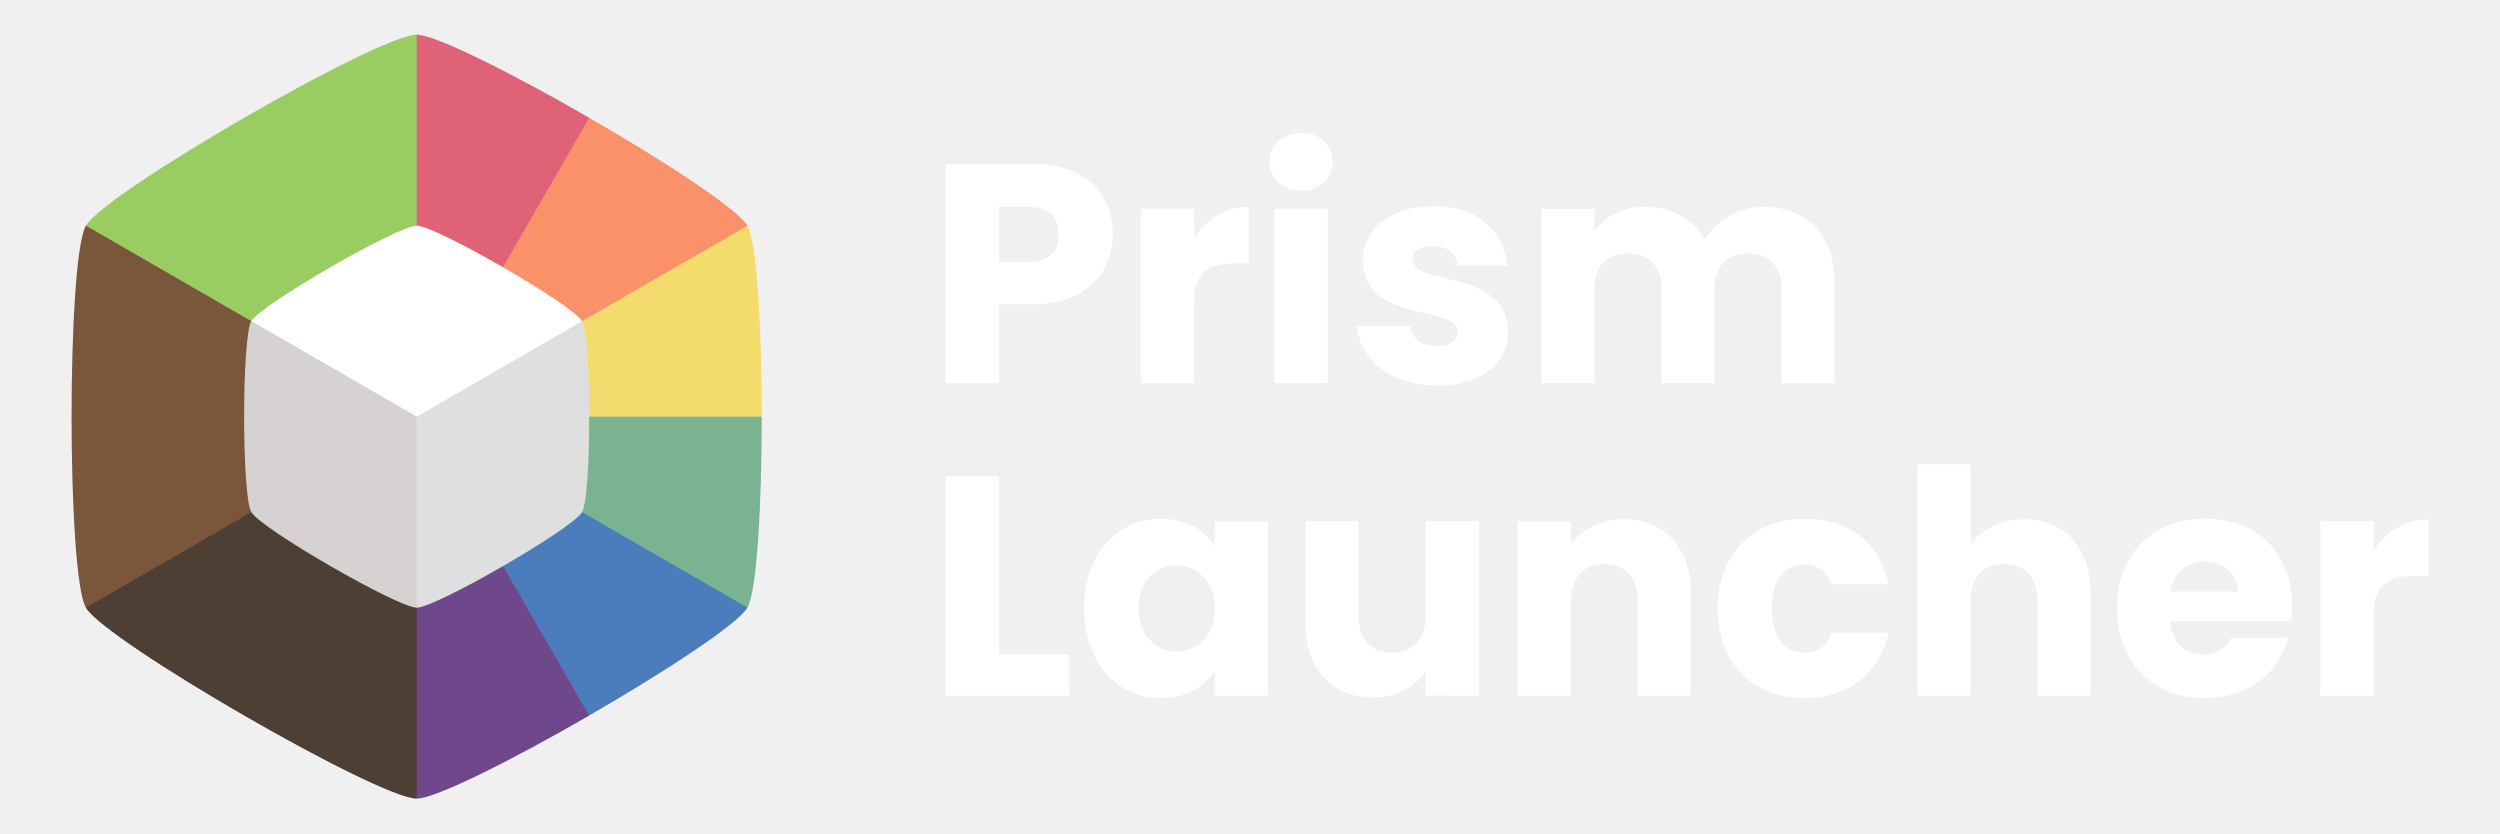
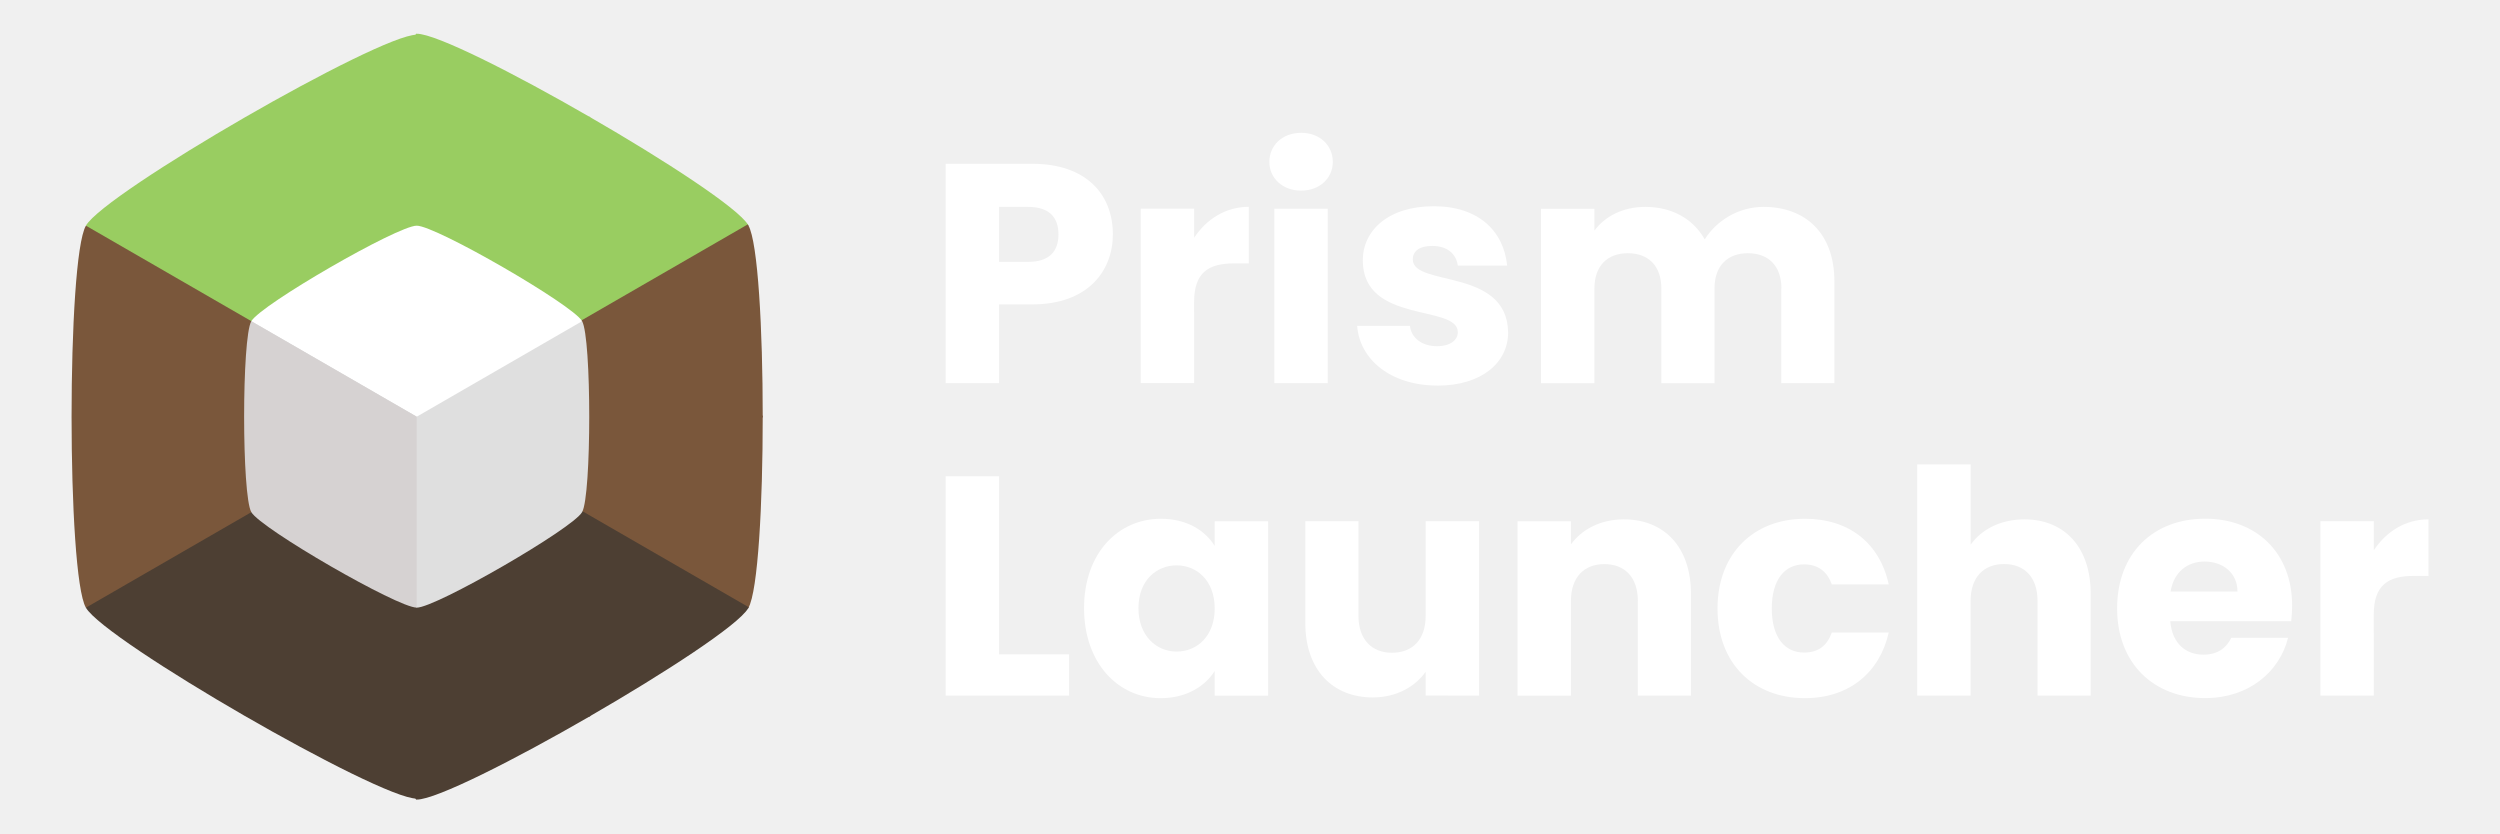
<svg xmlns="http://www.w3.org/2000/svg" width="144" height="48" version="1.1" viewBox="0 0 38.1 12.7" id="svg66">
  <defs id="defs70" />
  <g stroke-width=".265" id="g24">
    <path d="m6.35 6.35" fill="#99cd61" id="path4" />
-     <path d="m6.35 0.529-2.521 4.366 2.521 1.455 2.52-1.455 0.11-3.1c-1.151-0.665-2.339-1.266-2.63-1.266z" fill="#df6277" id="path6" />
-     <path d="m8.98 1.795-2.63 4.555 2.52 1.455 2.521-4.366c-0.146-0.252-1.26-0.98-2.411-1.644z" fill="#fb9168" id="path8" />
-     <path d="m11.391 3.44-5.041 2.91 2.52 1.455 2.739-1.455c0-1.329-0.073-2.658-0.218-2.91z" fill="#f3db6c" id="path10" />
-     <path d="m6.35 6.35v2.91h5.041c0.146-0.252 0.218-1.581 0.218-2.91z" fill="#7ab392" id="path12" />
-     <path d="m6.35 6.35v2.91l2.63 1.644c1.151-0.665 2.266-1.392 2.411-1.644z" fill="#4b7cbc" id="path14" />
-     <path d="m6.35 6.35-2.521 1.455 2.521 4.366c0.291 0 1.479-0.601 2.63-1.266z" fill="#6f488c" id="path16" />
+     <path d="m6.35 0.529-2.521 4.366 2.521 1.455 2.52-1.455 0.11-3.1c-1.151-0.665-2.339-1.266-2.63-1.266z" fill="#99cd61" id="path6" stroke="#99cd61" stroke-width="0.03" />
+     <path d="m8.98 1.795-2.63 4.555 2.52 1.455 2.521-4.366c-0.146-0.252-1.26-0.98-2.411-1.644z" fill="#99cd61" id="path8" stroke="#99cd61" stroke-width="0.03" />
+     <path d="m11.391 3.44-5.041 2.91 2.52 1.455 2.739-1.455c0-1.329-0.073-2.658-0.218-2.91z" fill="#7a573b" id="path10" stroke="#7a573b" stroke-width="0.03" />
+     <path d="m6.35 6.35v2.91h5.041c0.146-0.252 0.218-1.581 0.218-2.91z" fill="#7a573b" id="path12" stroke="#7a573b" stroke-width="0.03" />
+     <path d="m6.35 6.35v2.91l2.63 1.644c1.151-0.665 2.266-1.392 2.411-1.644z" fill="#4d3f33" id="path14" stroke="#4d3f33" stroke-width="0.03" />
+     <path d="m6.35 6.35-2.521 1.455 2.521 4.366c0.291 0 1.479-0.601 2.63-1.266z" fill="#4d3f33" id="path16" stroke="#4d3f33" stroke-width="0.03" />
    <path d="m3.829 4.895-2.52 4.366c0.291 0.504 4.459 2.91 5.041 2.91v-5.821z" fill="#4d3f33" id="path18" />
    <path d="m1.309 3.44c-0.291 0.504-0.291 5.317 0 5.821l5.041-2.91v-2.91z" fill="#7a573b" id="path20" />
    <path d="m6.35 0.529c-0.582-2e-8 -4.75 2.406-5.041 2.91l5.041 2.91z" fill="#99cd61" id="path22" />
  </g>
  <g transform="matrix(.88 0 0 .88 -10.906 -1.2421)" id="g32">
    <g transform="translate(13.26 2.2776)" id="g28">
      <path transform="matrix(.96975 0 0 .96975 .1921 .1921)" d="m6.35 2.939c-0.341 0-2.783 1.41-2.953 1.705l2.953 5.116 2.954-5.116c-0.171-0.295-2.613-1.705-2.954-1.705z" fill="#fff" stroke-width=".265" id="path26" />
    </g>
    <path d="m16.746 6.974 2.864 4.961c0.331 0 2.699-1.367 2.864-1.654 0.165-0.286 0.165-3.021 0-3.307l-2.864 1.654z" fill="#dfdfdf" stroke-width=".265" id="path30" />
  </g>
  <path d="m3.83 4.895c-0.146 0.252-0.146 2.658 0 2.91 0.146 0.252 2.229 1.455 2.52 1.455v-2.91z" fill="#d6d2d2" stroke-width=".265" id="path34" />
  <g fill="#14191e" stroke-width=".265" aria-label="Prism Launcher" id="g62" style="fill:#ffffff;fill-opacity:1">
    <path d="m15.669 3.991h-0.443v-0.838h0.443c0.324 0 0.462 0.162 0.462 0.419 0 0.257-0.138 0.419-0.462 0.419zm1.291-0.419c0-0.614-0.41-1.076-1.229-1.076h-1.319v3.343h0.814v-1.2h0.505c0.852 0 1.229-0.514 1.229-1.067z" id="path36" style="fill:#ffffff;fill-opacity:1" />
    <path d="m18.198 4.605c0-0.457 0.224-0.591 0.61-0.591h0.224v-0.862c-0.357 0-0.648 0.191-0.833 0.471v-0.443h-0.814v2.658h0.814z" id="path38" style="fill:#ffffff;fill-opacity:1" />
    <path d="m19.421 3.181v2.658h0.814v-2.658zm0.41-0.276c0.286 0 0.481-0.195 0.481-0.438 0-0.248-0.195-0.443-0.481-0.443-0.291 0-0.486 0.195-0.486 0.443 0 0.243 0.195 0.438 0.486 0.438z" id="path40" style="fill:#ffffff;fill-opacity:1" />
    <path d="m21.908 5.877c0.667 0 1.076-0.348 1.076-0.81-0.014-0.991-1.453-0.691-1.453-1.114 0-0.129 0.105-0.205 0.295-0.205 0.229 0 0.367 0.119 0.391 0.3h0.752c-0.052-0.524-0.433-0.905-1.119-0.905-0.695 0-1.081 0.371-1.081 0.824 0 0.976 1.448 0.667 1.448 1.095 0 0.119-0.11 0.214-0.319 0.214-0.224 0-0.391-0.124-0.41-0.31h-0.805c0.038 0.514 0.514 0.91 1.224 0.91z" id="path42" style="fill:#ffffff;fill-opacity:1" />
    <path d="m27.146 4.396v1.443h0.81v-1.553c0-0.714-0.424-1.133-1.081-1.133-0.386 0-0.719 0.214-0.895 0.495-0.181-0.319-0.505-0.495-0.905-0.495-0.348 0-0.619 0.148-0.776 0.362v-0.333h-0.814v2.658h0.814v-1.443c0-0.348 0.2-0.538 0.51-0.538 0.31 0 0.51 0.191 0.51 0.538v1.443h0.81v-1.443c0-0.348 0.2-0.538 0.51-0.538 0.31 0 0.51 0.191 0.51 0.538z" id="path44" style="fill:#ffffff;fill-opacity:1" />
    <path d="m15.226 7.258h-0.814v3.343h1.881v-0.629h-1.067z" id="path46" style="fill:#ffffff;fill-opacity:1" />
    <path d="m16.521 9.268c0 0.838 0.519 1.372 1.167 1.372 0.395 0 0.676-0.181 0.824-0.414v0.376h0.814v-2.658h-0.814v0.376c-0.143-0.233-0.424-0.414-0.819-0.414-0.652 0-1.172 0.524-1.172 1.362zm1.991 0.005c0 0.424-0.271 0.657-0.581 0.657-0.305 0-0.581-0.238-0.581-0.662s0.276-0.652 0.581-0.652c0.31 0 0.581 0.233 0.581 0.657z" id="path48" style="fill:#ffffff;fill-opacity:1" />
    <path d="m22.541 10.601v-2.658h-0.814v1.443c0 0.362-0.2 0.562-0.514 0.562-0.305 0-0.51-0.2-0.51-0.562v-1.443h-0.81v1.553c0 0.71 0.414 1.133 1.029 1.133 0.357 0 0.643-0.162 0.805-0.391v0.362z" id="path50" style="fill:#ffffff;fill-opacity:1" />
    <path d="m24.96 9.158v1.443h0.81v-1.553c0-0.714-0.41-1.133-1.024-1.133-0.357 0-0.643 0.157-0.805 0.381v-0.352h-0.814v2.658h0.814v-1.443c0-0.362 0.2-0.562 0.51-0.562 0.31 0 0.51 0.2 0.51 0.562z" id="path52" style="fill:#ffffff;fill-opacity:1" />
    <path d="m26.175 9.273c0 0.843 0.552 1.367 1.333 1.367 0.667 0 1.138-0.386 1.276-1h-0.867c-0.071 0.195-0.2 0.305-0.424 0.305-0.291 0-0.491-0.229-0.491-0.672s0.2-0.672 0.491-0.672c0.224 0 0.357 0.119 0.424 0.305h0.867c-0.138-0.633-0.61-1-1.276-1-0.781 0-1.333 0.529-1.333 1.367z" id="path54" style="fill:#ffffff;fill-opacity:1" />
    <path d="m29.218 7.077v3.524h0.814v-1.443c0-0.362 0.2-0.562 0.51-0.562 0.31 0 0.51 0.2 0.51 0.562v1.443h0.81v-1.553c0-0.714-0.405-1.133-1.01-1.133-0.367 0-0.657 0.157-0.819 0.386v-1.224z" id="path56" style="fill:#ffffff;fill-opacity:1" />
    <path d="m33.599 8.558c0.271 0 0.5 0.167 0.5 0.457h-1.019c0.048-0.295 0.252-0.457 0.519-0.457zm1.272 1.162h-0.867c-0.067 0.143-0.195 0.257-0.424 0.257-0.262 0-0.476-0.162-0.505-0.51h1.843c0.009-0.081 0.014-0.162 0.014-0.238 0-0.81-0.548-1.324-1.324-1.324-0.791 0-1.343 0.524-1.343 1.367 0 0.843 0.562 1.367 1.343 1.367 0.662 0 1.133-0.4 1.262-0.919z" id="path58" style="fill:#ffffff;fill-opacity:1" />
    <path d="m36.176 9.368c0-0.457 0.224-0.591 0.61-0.591h0.224v-0.862c-0.357 0-0.648 0.191-0.833 0.471v-0.443h-0.814v2.658h0.814z" id="path60" style="fill:#ffffff;fill-opacity:1" />
  </g>
</svg>
